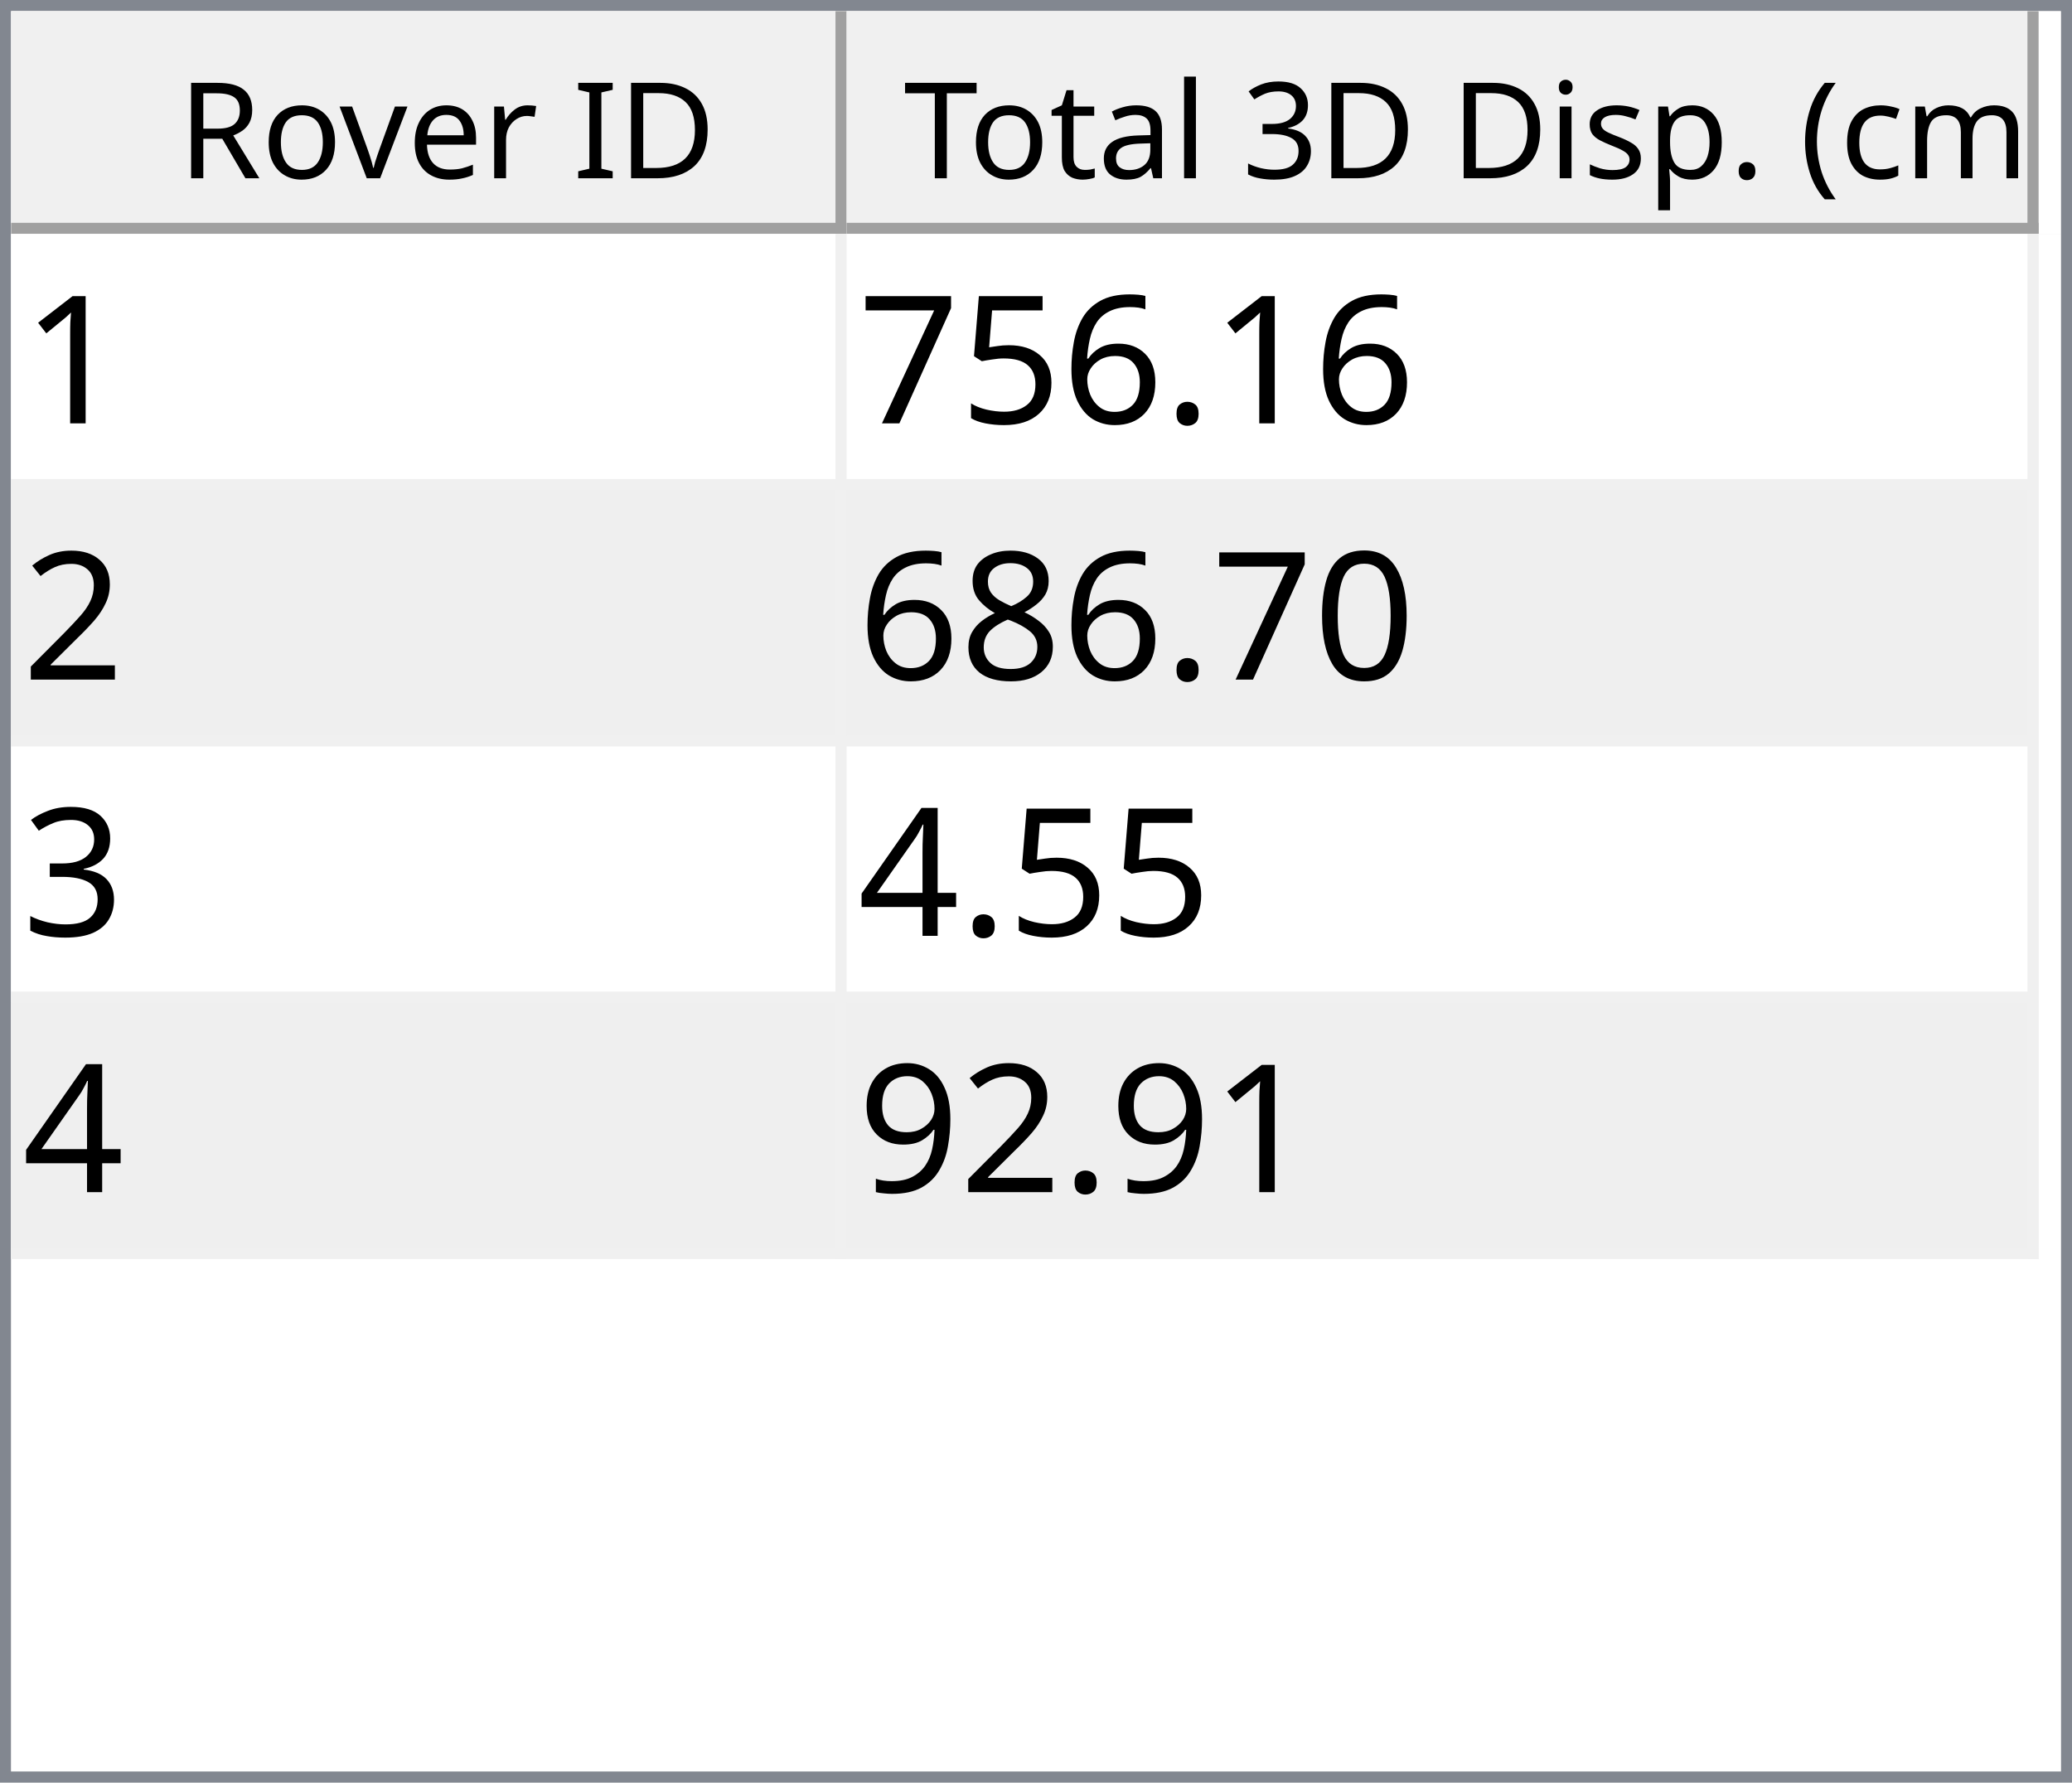
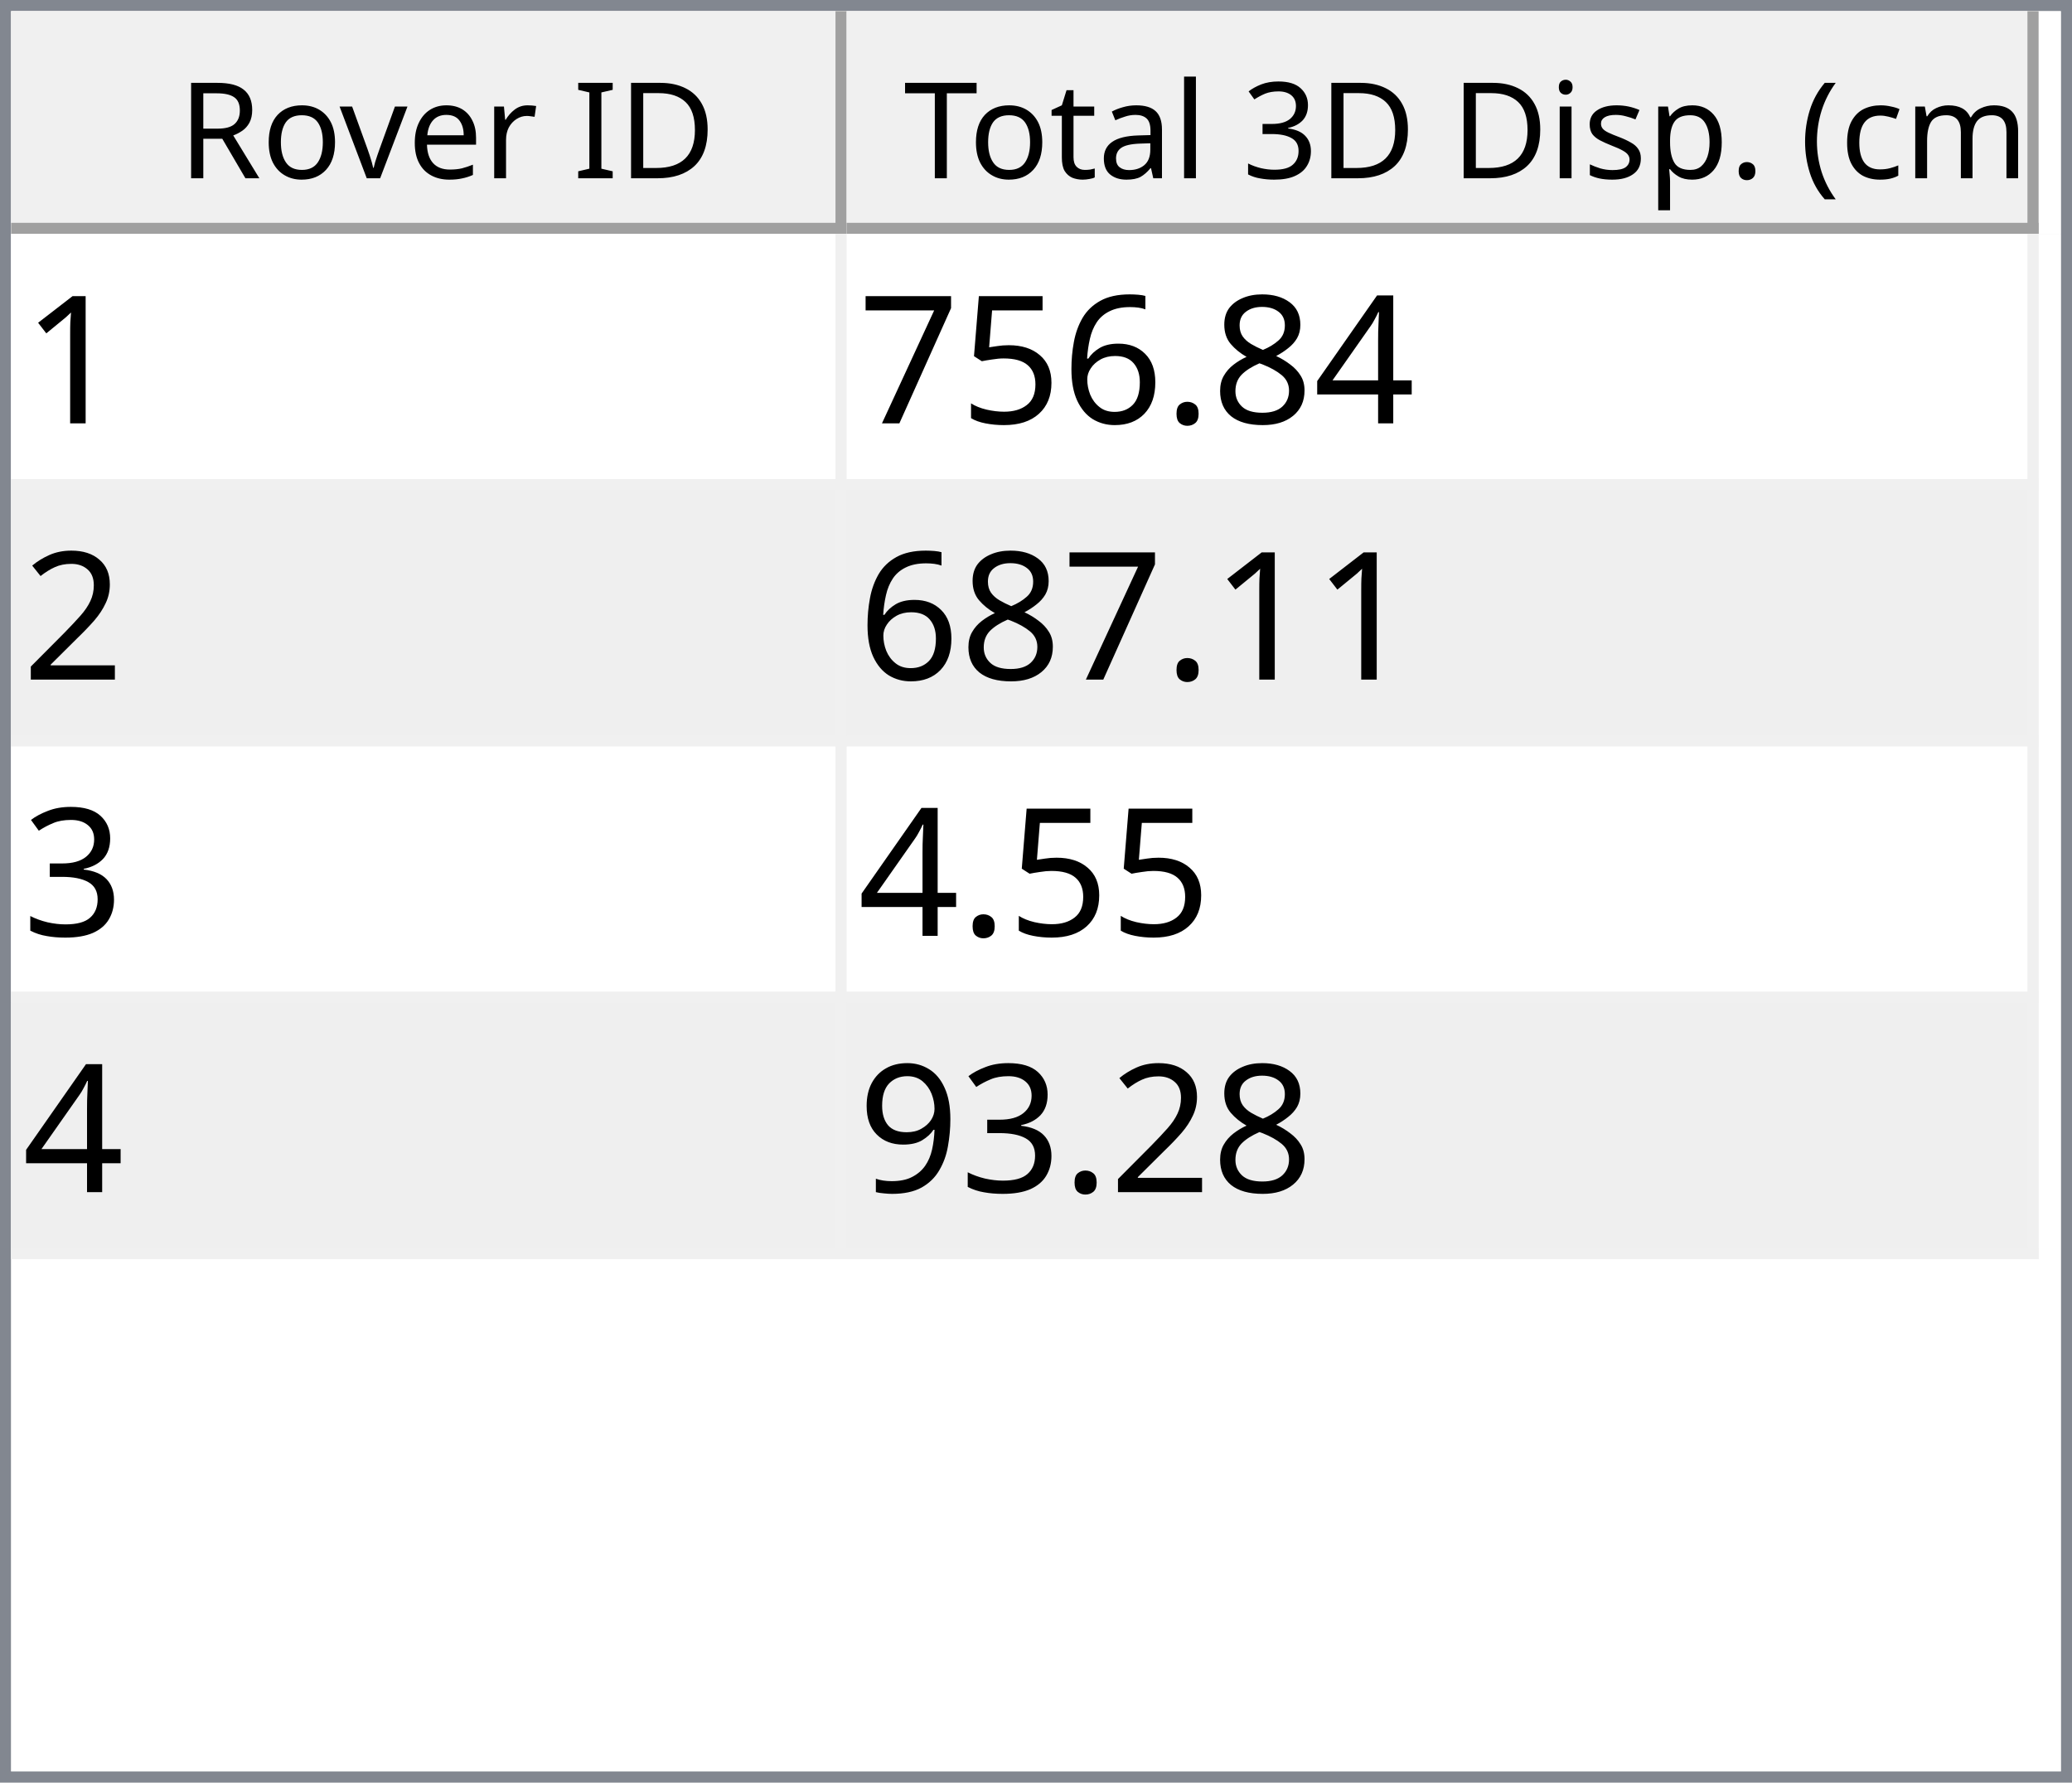
<svg xmlns="http://www.w3.org/2000/svg" style="fill-opacity:1; color-rendering:auto; color-interpolation:auto; text-rendering:auto; stroke:black; stroke-linecap:square; stroke-miterlimit:10; shape-rendering:auto; stroke-opacity:1; fill:black; stroke-dasharray:none; font-weight:normal; stroke-width:1; font-family:'Dialog'; font-style:normal; stroke-linejoin:miter; font-size:12px; stroke-dashoffset:0; image-rendering:auto;" width="186" height="160">
  <defs id="genericDefs" />
  <g>
    <defs id="defs1">
      <clipPath clipPathUnits="userSpaceOnUse" id="clipPath1">
        <path d="M0 0 L186 0 L186 160 L0 160 L0 0 Z" />
      </clipPath>
      <clipPath clipPathUnits="userSpaceOnUse" id="clipPath2">
        <path d="M0 0 L0 160 L186 160 L186 0 Z" />
      </clipPath>
      <clipPath clipPathUnits="userSpaceOnUse" id="clipPath3">
        <path d="M0 0 L0 20 L184 20 L184 0 Z" />
      </clipPath>
      <clipPath clipPathUnits="userSpaceOnUse" id="clipPath4">
        <path d="M0 0 L0 20 L75 20 L75 0 Z" />
      </clipPath>
      <clipPath clipPathUnits="userSpaceOnUse" id="clipPath5">
        <path d="M1 1 L1 19 L74 19 L74 1 Z" />
      </clipPath>
      <clipPath clipPathUnits="userSpaceOnUse" id="clipPath6">
        <path d="M0 0 L0 18 L73 18 L73 0 Z" />
      </clipPath>
      <clipPath clipPathUnits="userSpaceOnUse" id="clipPath7">
        <path d="M-0.5 -0.5 L-0.5 19.5 L74.5 19.5 L74.5 -0.5 Z" />
      </clipPath>
      <clipPath clipPathUnits="userSpaceOnUse" id="clipPath8">
        <path d="M0 0 L0 20 L107 20 L107 0 Z" />
      </clipPath>
      <clipPath clipPathUnits="userSpaceOnUse" id="clipPath9">
        <path d="M1 1 L1 19 L106 19 L106 1 Z" />
      </clipPath>
      <clipPath clipPathUnits="userSpaceOnUse" id="clipPath10">
        <path d="M0 0 L0 18 L105 18 L105 0 Z" />
      </clipPath>
      <clipPath clipPathUnits="userSpaceOnUse" id="clipPath11">
        <path d="M-0.5 -0.5 L-0.5 19.5 L106.5 19.5 L106.5 -0.5 Z" />
      </clipPath>
      <clipPath clipPathUnits="userSpaceOnUse" id="clipPath12">
        <path d="M0 0 L0 138 L184 138 L184 0 Z" />
      </clipPath>
      <clipPath clipPathUnits="userSpaceOnUse" id="clipPath13">
        <path d="M0 0 L0 92 L182 92 L182 0 Z" />
      </clipPath>
      <clipPath clipPathUnits="userSpaceOnUse" id="clipPath14">
        <path d="M-0.5 -0.5 L-0.5 91.5 L181.5 91.5 L181.5 -0.5 Z" />
      </clipPath>
      <clipPath clipPathUnits="userSpaceOnUse" id="clipPath15">
        <path d="M0 0 L0 22 L74 22 L74 0 Z" />
      </clipPath>
      <clipPath clipPathUnits="userSpaceOnUse" id="clipPath16">
        <path d="M0 0 L0 22 L106 22 L106 0 Z" />
      </clipPath>
      <font horiz-adv-x="64.551" id="font1">
        <font-face ascent="107.91" descent="25.098" units-per-em="100" style="font-style:normal; font-family:Segoe UI; font-weight:normal;" />
        <missing-glyph horiz-adv-x="64.551" d="M8.109 0 L8.109 68.266 L56.453 68.266 L56.453 0 L8.109 0 ZM15.328 7.234 L49.219 7.234 L49.219 61.031 L15.328 61.031 L15.328 7.234 Z" />
        <glyph unicode="D" horiz-adv-x="70.117" d="M9.188 0 L9.188 70.016 L28.516 70.016 Q65.531 70.016 65.531 35.891 Q65.531 19.672 55.25 9.836 Q44.969 0 27.734 0 L9.188 0 ZM17.391 62.594 L17.391 7.422 L27.828 7.422 Q41.609 7.422 49.273 14.797 Q56.938 22.172 56.938 35.688 Q56.938 62.594 28.328 62.594 L17.391 62.594 Z" />
        <glyph unicode="I" horiz-adv-x="26.611" d="M17.391 0 L9.188 0 L9.188 70.016 L17.391 70.016 L17.391 0 Z" />
        <glyph unicode=" " horiz-adv-x="27.393" d="" />
        <glyph unicode="r" horiz-adv-x="34.766" d="M34.188 41.891 Q32.078 43.5 28.125 43.5 Q23 43.5 19.555 38.672 Q16.109 33.844 16.109 25.484 L16.109 0 L8.109 0 L8.109 50 L16.109 50 L16.109 39.703 L16.312 39.703 Q18.016 44.969 21.531 47.922 Q25.047 50.875 29.391 50.875 Q32.516 50.875 34.188 50.203 L34.188 41.891 Z" />
        <glyph unicode="e" horiz-adv-x="52.295" d="M48.297 23 L12.984 23 Q13.188 14.656 17.484 10.109 Q21.781 5.562 29.297 5.562 Q37.75 5.562 44.828 11.141 L44.828 3.609 Q38.234 -1.172 27.391 -1.172 Q16.797 -1.172 10.742 5.641 Q4.688 12.453 4.688 24.812 Q4.688 36.469 11.305 43.82 Q17.922 51.172 27.734 51.172 Q37.547 51.172 42.922 44.828 Q48.297 38.484 48.297 27.203 L48.297 23 ZM40.094 29.781 Q40.047 36.719 36.75 40.578 Q33.453 44.438 27.594 44.438 Q21.922 44.438 17.969 40.383 Q14.016 36.328 13.094 29.781 L40.094 29.781 Z" />
        <glyph unicode="v" horiz-adv-x="47.9" d="M47.406 50 L27.484 0 L19.625 0 L0.688 50 L9.469 50 L22.172 13.672 Q23.578 9.672 23.922 6.688 L24.125 6.688 Q24.609 10.453 25.688 13.484 L38.969 50 L47.406 50 Z" />
        <glyph unicode="o" horiz-adv-x="58.594" d="M29 -1.172 Q17.922 -1.172 11.305 5.836 Q4.688 12.844 4.688 24.422 Q4.688 37.016 11.57 44.094 Q18.453 51.172 30.172 51.172 Q41.359 51.172 47.633 44.289 Q53.906 37.406 53.906 25.203 Q53.906 13.234 47.141 6.031 Q40.375 -1.172 29 -1.172 ZM29.594 44.438 Q21.875 44.438 17.383 39.188 Q12.891 33.938 12.891 24.703 Q12.891 15.828 17.43 10.695 Q21.969 5.562 29.594 5.562 Q37.359 5.562 41.531 10.594 Q45.703 15.625 45.703 24.906 Q45.703 34.281 41.531 39.359 Q37.359 44.438 29.594 44.438 Z" />
        <glyph unicode="R" horiz-adv-x="59.814" d="M59.375 0 L49.609 0 L37.891 19.625 Q36.281 22.359 34.766 24.289 Q33.25 26.219 31.664 27.438 Q30.078 28.656 28.25 29.219 Q26.422 29.781 24.125 29.781 L17.391 29.781 L17.391 0 L9.188 0 L9.188 70.016 L30.078 70.016 Q34.672 70.016 38.555 68.867 Q42.438 67.719 45.289 65.375 Q48.141 63.031 49.758 59.547 Q51.375 56.062 51.375 51.375 Q51.375 47.703 50.273 44.656 Q49.172 41.609 47.148 39.211 Q45.125 36.812 42.266 35.133 Q39.406 33.453 35.844 32.516 L35.844 32.328 Q37.594 31.547 38.891 30.547 Q40.188 29.547 41.359 28.18 Q42.531 26.812 43.68 25.078 Q44.828 23.344 46.234 21.047 L59.375 0 ZM17.391 62.594 L17.391 37.203 L28.516 37.203 Q31.594 37.203 34.203 38.133 Q36.812 39.062 38.719 40.797 Q40.625 42.531 41.703 45.047 Q42.781 47.562 42.781 50.688 Q42.781 56.297 39.141 59.445 Q35.5 62.594 28.609 62.594 L17.391 62.594 Z" />
        <glyph unicode=")" horiz-adv-x="30.176" d="M8.297 -15.922 L1.172 -15.922 Q16.406 2.344 16.406 26.812 Q16.406 51.469 1.078 70.016 L8.297 70.016 Q23.531 52.156 23.531 26.703 Q23.531 1.375 8.297 -15.922 Z" />
        <glyph unicode="m" horiz-adv-x="86.133" d="M79.109 0 L71.094 0 L71.094 28.719 Q71.094 37.016 68.531 40.727 Q65.969 44.438 59.906 44.438 Q54.781 44.438 51.195 39.75 Q47.609 35.062 47.609 28.516 L47.609 0 L39.594 0 L39.594 29.688 Q39.594 44.438 28.219 44.438 Q22.953 44.438 19.531 40.016 Q16.109 35.594 16.109 28.516 L16.109 0 L8.109 0 L8.109 50 L16.109 50 L16.109 42.094 L16.312 42.094 Q21.625 51.172 31.844 51.172 Q36.969 51.172 40.773 48.312 Q44.578 45.453 46 40.828 Q51.562 51.172 62.594 51.172 Q79.109 51.172 79.109 30.812 L79.109 0 Z" />
        <glyph unicode="c" horiz-adv-x="46.191" d="M42.188 2.297 Q36.422 -1.172 28.516 -1.172 Q17.828 -1.172 11.258 5.789 Q4.688 12.75 4.688 23.828 Q4.688 36.188 11.766 43.68 Q18.844 51.172 30.672 51.172 Q37.25 51.172 42.281 48.734 L42.281 40.531 Q36.719 44.438 30.375 44.438 Q22.703 44.438 17.797 38.945 Q12.891 33.453 12.891 24.516 Q12.891 15.719 17.508 10.641 Q22.125 5.562 29.891 5.562 Q36.422 5.562 42.188 9.906 L42.188 2.297 Z" />
        <glyph unicode="(" horiz-adv-x="30.176" d="M29.109 -15.922 L21.969 -15.922 Q6.844 1.375 6.844 26.703 Q6.844 52.156 21.969 70.016 L29.203 70.016 Q13.875 51.469 13.875 26.812 Q13.875 2.344 29.109 -15.922 Z" />
        <glyph unicode="." horiz-adv-x="21.68" d="M10.891 -1.078 Q8.641 -1.078 7.055 0.539 Q5.469 2.156 5.469 4.391 Q5.469 6.641 7.055 8.273 Q8.641 9.906 10.891 9.906 Q13.188 9.906 14.797 8.273 Q16.406 6.641 16.406 4.391 Q16.406 2.156 14.797 0.539 Q13.188 -1.078 10.891 -1.078 Z" />
        <glyph unicode="p" horiz-adv-x="58.789" d="M16.312 7.234 L16.109 7.234 L16.109 -23 L8.109 -23 L8.109 50 L16.109 50 L16.109 41.219 L16.312 41.219 Q22.219 51.172 33.594 51.172 Q43.266 51.172 48.688 44.461 Q54.109 37.75 54.109 26.469 Q54.109 13.922 48 6.375 Q41.891 -1.172 31.297 -1.172 Q21.578 -1.172 16.312 7.234 ZM16.109 27.391 L16.109 20.406 Q16.109 14.203 20.141 9.883 Q24.172 5.562 30.375 5.562 Q37.641 5.562 41.773 11.133 Q45.906 16.703 45.906 26.609 Q45.906 34.969 42.047 39.703 Q38.188 44.438 31.594 44.438 Q24.609 44.438 20.359 39.578 Q16.109 34.719 16.109 27.391 Z" />
        <glyph unicode="s" horiz-adv-x="42.432" d="M5.078 1.812 L5.078 10.406 Q11.625 5.562 19.484 5.562 Q30.031 5.562 30.031 12.594 Q30.031 14.594 29.125 15.992 Q28.219 17.391 26.68 18.461 Q25.141 19.531 23.07 20.383 Q21 21.234 18.609 22.172 Q15.281 23.484 12.766 24.828 Q10.25 26.172 8.57 27.859 Q6.891 29.547 6.031 31.695 Q5.172 33.844 5.172 36.719 Q5.172 40.234 6.789 42.945 Q8.406 45.656 11.086 47.484 Q13.766 49.312 17.211 50.242 Q20.656 51.172 24.312 51.172 Q30.812 51.172 35.938 48.922 L35.938 40.828 Q30.422 44.438 23.25 44.438 Q21 44.438 19.195 43.922 Q17.391 43.406 16.094 42.477 Q14.797 41.547 14.086 40.258 Q13.375 38.969 13.375 37.406 Q13.375 35.453 14.086 34.133 Q14.797 32.812 16.164 31.789 Q17.531 30.766 19.484 29.938 Q21.438 29.109 23.922 28.125 Q27.25 26.859 29.883 25.516 Q32.516 24.172 34.375 22.484 Q36.234 20.797 37.234 18.602 Q38.234 16.406 38.234 13.375 Q38.234 9.672 36.602 6.938 Q34.969 4.203 32.234 2.398 Q29.5 0.594 25.93 -0.289 Q22.359 -1.172 18.453 -1.172 Q10.75 -1.172 5.078 1.812 Z" />
        <glyph unicode="i" horiz-adv-x="24.219" d="M12.203 62.703 Q10.062 62.703 8.547 64.164 Q7.031 65.625 7.031 67.875 Q7.031 70.125 8.547 71.609 Q10.062 73.094 12.203 73.094 Q14.406 73.094 15.945 71.609 Q17.484 70.125 17.484 67.875 Q17.484 65.719 15.945 64.211 Q14.406 62.703 12.203 62.703 ZM16.109 0 L8.109 0 L8.109 50 L16.109 50 L16.109 0 Z" />
        <glyph unicode="3" horiz-adv-x="53.906" d="M46.531 19.828 Q46.531 15.094 44.75 11.211 Q42.969 7.328 39.719 4.57 Q36.469 1.812 31.93 0.297 Q27.391 -1.219 21.922 -1.219 Q11.922 -1.219 6 2.594 L6 11.188 Q13.094 5.609 22.219 5.609 Q25.875 5.609 28.828 6.539 Q31.781 7.469 33.906 9.227 Q36.031 10.984 37.18 13.477 Q38.328 15.969 38.328 19.094 Q38.328 32.812 18.797 32.812 L12.984 32.812 L12.984 39.594 L18.5 39.594 Q35.797 39.594 35.797 52.484 Q35.797 64.406 22.609 64.406 Q15.188 64.406 8.688 59.422 L8.688 67.188 Q15.375 71.188 24.609 71.188 Q29 71.188 32.57 69.969 Q36.141 68.75 38.68 66.555 Q41.219 64.359 42.609 61.281 Q44 58.203 44 54.5 Q44 40.672 30.031 36.719 L30.031 36.531 Q33.594 36.141 36.625 34.797 Q39.656 33.453 41.852 31.305 Q44.047 29.156 45.289 26.25 Q46.531 23.344 46.531 19.828 Z" />
        <glyph unicode="l" horiz-adv-x="24.219" d="M16.109 0 L8.109 0 L8.109 74.031 L16.109 74.031 L16.109 0 Z" />
        <glyph unicode="a" horiz-adv-x="50.879" d="M43.891 0 L35.891 0 L35.891 7.812 L35.688 7.812 Q30.469 -1.172 20.312 -1.172 Q12.844 -1.172 8.617 2.781 Q4.391 6.734 4.391 13.281 Q4.391 27.297 20.906 29.594 L35.891 31.688 Q35.891 44.438 25.594 44.438 Q16.547 44.438 9.281 38.281 L9.281 46.484 Q16.656 51.172 26.266 51.172 Q43.891 51.172 43.891 32.516 L43.891 0 ZM35.891 25.297 L23.828 23.641 Q18.266 22.859 15.43 20.875 Q12.594 18.891 12.594 13.875 Q12.594 10.203 15.211 7.883 Q17.828 5.562 22.172 5.562 Q28.125 5.562 32.008 9.742 Q35.891 13.922 35.891 20.312 L35.891 25.297 Z" />
        <glyph unicode="t" horiz-adv-x="33.887" d="M31.297 0.484 Q28.469 -1.078 23.828 -1.078 Q10.688 -1.078 10.688 13.578 L10.688 43.172 L2.094 43.172 L2.094 50 L10.688 50 L10.688 62.203 L18.703 64.797 L18.703 50 L31.297 50 L31.297 43.172 L18.703 43.172 L18.703 14.984 Q18.703 9.969 20.414 7.82 Q22.125 5.672 26.078 5.672 Q29.109 5.672 31.297 7.328 L31.297 0.484 Z" />
        <glyph unicode="T" horiz-adv-x="52.393" d="M50.594 62.594 L30.375 62.594 L30.375 0 L22.172 0 L22.172 62.594 L2 62.594 L2 70.016 L50.594 70.016 L50.594 62.594 Z" />
      </font>
      <font horiz-adv-x="75.0" id="font2">
        <font-face ascent="100.537" descent="21.973" units-per-em="100" style="font-style:normal; font-family:sans-serif; font-weight:normal;" />
        <missing-glyph horiz-adv-x="75.0" d="M12.5 0 L12.5 62.5 L62.5 62.5 L62.5 0 L12.5 0 ZM14.062 1.562 L60.938 1.562 L60.938 60.938 L14.062 60.938 L14.062 1.562 Z" />
        <glyph unicode="1" horiz-adv-x="55.615" d="M37.25 0 L28.469 0 L28.469 56 Q25.297 52.984 20.141 49.953 Q14.984 46.922 10.891 45.406 L10.891 53.906 Q18.266 57.375 23.781 62.305 Q29.297 67.234 31.594 71.875 L37.25 71.875 L37.25 0 Z" />
+         <glyph unicode="4" horiz-adv-x="55.615" d="M32.328 0 L32.328 17.141 L1.266 17.141 L1.266 25.203 L33.938 71.578 L41.109 71.578 L41.109 25.203 L50.781 25.203 L50.781 17.141 L41.109 17.141 L41.109 0 L32.328 0 ZM32.328 25.203 L32.328 57.469 L9.906 25.203 L32.328 25.203 Z" />
+         <glyph unicode="8" horiz-adv-x="55.615" d="M17.672 38.812 Q12.203 40.828 9.57 44.539 Q6.938 48.25 6.938 53.422 Q6.938 61.234 12.555 66.555 Q18.172 71.875 27.484 71.875 Q36.859 71.875 42.578 66.43 Q48.297 60.984 48.297 53.172 Q48.297 48.188 45.68 44.508 Q43.062 40.828 37.75 38.812 Q44.344 36.672 47.781 31.883 Q51.219 27.094 51.219 20.453 Q51.219 11.281 44.727 5.031 Q38.234 -1.219 27.641 -1.219 Q17.047 -1.219 10.547 5.055 Q4.047 11.328 4.047 20.703 Q4.047 27.688 7.594 32.398 Q11.141 37.109 17.672 38.812 ZM15.922 53.719 Q15.922 48.641 19.195 45.414 Q22.469 42.188 27.688 42.188 Q32.766 42.188 36.016 45.383 Q39.266 48.578 39.266 53.219 Q39.266 58.062 35.914 61.359 Q32.562 64.656 27.594 64.656 Q22.562 64.656 19.242 61.43 Q15.922 58.203 15.922 53.719 ZM13.094 20.656 Q13.094 16.891 14.875 13.375 Q16.656 9.859 20.172 7.93 Q23.688 6 27.734 6 Q34.031 6 38.133 10.055 Q42.234 14.109 42.234 20.359 Q42.234 26.703 38.016 30.859 Q33.797 35.016 27.438 35.016 Q21.234 35.016 17.164 30.914 Q13.094 26.812 13.094 20.656 Z" />
        <glyph unicode="." horiz-adv-x="27.783" d="M9.078 0 L9.078 10.016 L19.094 10.016 L19.094 0 L9.078 0 Z" />
        <glyph unicode="6" horiz-adv-x="55.615" d="M49.75 54.047 L41.016 53.375 Q39.844 58.547 37.703 60.891 Q34.125 64.656 28.906 64.656 Q24.703 64.656 21.531 62.312 Q17.391 59.281 14.992 53.469 Q12.594 47.656 12.5 36.922 Q15.672 41.75 20.266 44.094 Q24.859 46.438 29.891 46.438 Q38.672 46.438 44.852 39.969 Q51.031 33.5 51.031 23.25 Q51.031 16.5 48.125 10.719 Q45.219 4.938 40.141 1.859 Q35.062 -1.219 28.609 -1.219 Q17.625 -1.219 10.695 6.859 Q3.766 14.938 3.766 33.5 Q3.766 54.25 11.422 63.672 Q18.109 71.875 29.438 71.875 Q37.891 71.875 43.289 67.141 Q48.688 62.406 49.75 54.047 ZM13.875 23.188 Q13.875 18.656 15.797 14.508 Q17.719 10.359 21.188 8.18 Q24.656 6 28.469 6 Q34.031 6 38.039 10.492 Q42.047 14.984 42.047 22.703 Q42.047 30.125 38.086 34.398 Q34.125 38.672 28.125 38.672 Q22.172 38.672 18.023 34.398 Q13.875 30.125 13.875 23.188 Z" />
        <glyph unicode="5" horiz-adv-x="55.615" d="M4.156 18.75 L13.375 19.531 Q14.406 12.797 18.141 9.398 Q21.875 6 27.156 6 Q33.5 6 37.891 10.789 Q42.281 15.578 42.281 23.484 Q42.281 31 38.062 35.352 Q33.844 39.703 27 39.703 Q22.75 39.703 19.336 37.773 Q15.922 35.844 13.969 32.766 L5.719 33.844 L12.641 70.609 L48.25 70.609 L48.25 62.203 L19.672 62.203 L15.828 42.969 Q22.266 47.469 29.344 47.469 Q38.719 47.469 45.164 40.969 Q51.609 34.469 51.609 24.266 Q51.609 14.547 45.953 7.469 Q39.062 -1.219 27.156 -1.219 Q17.391 -1.219 11.211 4.25 Q5.031 9.719 4.156 18.75 Z" />
        <glyph unicode="7" horiz-adv-x="55.615" d="M4.734 62.203 L4.734 70.656 L51.078 70.656 L51.078 63.812 Q44.234 56.547 37.523 44.484 Q30.812 32.422 27.156 19.672 Q24.516 10.688 23.781 0 L14.75 0 Q14.891 8.453 18.062 20.414 Q21.234 32.375 27.172 43.484 Q33.109 54.594 39.797 62.203 L4.734 62.203 Z" />
        <glyph unicode="2" horiz-adv-x="55.615" d="M50.344 8.453 L50.344 0 L3.031 0 Q2.938 3.172 4.047 6.109 Q5.859 10.938 9.836 15.625 Q13.812 20.312 21.344 26.469 Q33.016 36.031 37.117 41.625 Q41.219 47.219 41.219 52.203 Q41.219 57.422 37.477 61.008 Q33.734 64.594 27.734 64.594 Q21.391 64.594 17.578 60.789 Q13.766 56.984 13.719 50.25 L4.688 51.172 Q5.609 61.281 11.664 66.578 Q17.719 71.875 27.938 71.875 Q38.234 71.875 44.242 66.164 Q50.25 60.453 50.25 52 Q50.25 47.703 48.492 43.555 Q46.734 39.406 42.656 34.812 Q38.578 30.219 29.109 22.219 Q21.188 15.578 18.945 13.211 Q16.703 10.844 15.234 8.453 L50.344 8.453 Z" />
-         <glyph unicode="0" horiz-adv-x="55.615" d="M4.156 35.297 Q4.156 48 6.766 55.742 Q9.375 63.484 14.523 67.68 Q19.672 71.875 27.484 71.875 Q33.25 71.875 37.594 69.555 Q41.938 67.234 44.773 62.867 Q47.609 58.5 49.219 52.227 Q50.828 45.953 50.828 35.297 Q50.828 22.703 48.242 14.969 Q45.656 7.234 40.508 3.008 Q35.359 -1.219 27.484 -1.219 Q17.141 -1.219 11.234 6.203 Q4.156 15.141 4.156 35.297 ZM13.188 35.297 Q13.188 17.672 17.312 11.836 Q21.438 6 27.484 6 Q33.547 6 37.672 11.859 Q41.797 17.719 41.797 35.297 Q41.797 52.984 37.672 58.789 Q33.547 64.594 27.391 64.594 Q21.344 64.594 17.719 59.469 Q13.188 52.938 13.188 35.297 Z" />
-         <glyph unicode="8" horiz-adv-x="55.615" d="M17.672 38.812 Q12.203 40.828 9.57 44.539 Q6.938 48.25 6.938 53.422 Q6.938 61.234 12.555 66.555 Q18.172 71.875 27.484 71.875 Q36.859 71.875 42.578 66.43 Q48.297 60.984 48.297 53.172 Q48.297 48.188 45.68 44.508 Q43.062 40.828 37.75 38.812 Q44.344 36.672 47.781 31.883 Q51.219 27.094 51.219 20.453 Q51.219 11.281 44.727 5.031 Q38.234 -1.219 27.641 -1.219 Q17.047 -1.219 10.547 5.055 Q4.047 11.328 4.047 20.703 Q4.047 27.688 7.594 32.398 Q11.141 37.109 17.672 38.812 ZM15.922 53.719 Q15.922 48.641 19.195 45.414 Q22.469 42.188 27.688 42.188 Q32.766 42.188 36.016 45.383 Q39.266 48.578 39.266 53.219 Q39.266 58.062 35.914 61.359 Q32.562 64.656 27.594 64.656 Q22.562 64.656 19.242 61.43 Q15.922 58.203 15.922 53.719 ZM13.094 20.656 Q13.094 16.891 14.875 13.375 Q16.656 9.859 20.172 7.93 Q23.688 6 27.734 6 Q34.031 6 38.133 10.055 Q42.234 14.109 42.234 20.359 Q42.234 26.703 38.016 30.859 Q33.797 35.016 27.438 35.016 Q21.234 35.016 17.164 30.914 Q13.094 26.812 13.094 20.656 Z" />
        <glyph unicode="3" horiz-adv-x="55.615" d="M4.203 18.891 L12.984 20.062 Q14.5 12.594 18.141 9.297 Q21.781 6 27 6 Q33.203 6 37.477 10.297 Q41.75 14.594 41.75 20.953 Q41.75 27 37.797 30.93 Q33.844 34.859 27.734 34.859 Q25.25 34.859 21.531 33.891 L22.516 41.609 Q23.391 41.5 23.922 41.5 Q29.547 41.5 34.039 44.43 Q38.531 47.359 38.531 53.469 Q38.531 58.297 35.258 61.477 Q31.984 64.656 26.812 64.656 Q21.688 64.656 18.266 61.43 Q14.844 58.203 13.875 51.766 L5.078 53.328 Q6.688 62.156 12.398 67.016 Q18.109 71.875 26.609 71.875 Q32.469 71.875 37.398 69.359 Q42.328 66.844 44.945 62.5 Q47.562 58.156 47.562 53.266 Q47.562 48.641 45.07 44.828 Q42.578 41.016 37.703 38.766 Q44.047 37.312 47.562 32.695 Q51.078 28.078 51.078 21.141 Q51.078 11.766 44.242 5.25 Q37.406 -1.266 26.953 -1.266 Q17.531 -1.266 11.305 4.352 Q5.078 9.969 4.203 18.891 Z" />
-         <glyph unicode="4" horiz-adv-x="55.615" d="M32.328 0 L32.328 17.141 L1.266 17.141 L1.266 25.203 L33.938 71.578 L41.109 71.578 L41.109 25.203 L50.781 25.203 L50.781 17.141 L41.109 17.141 L41.109 0 L32.328 0 ZM32.328 25.203 L32.328 57.469 L9.906 25.203 L32.328 25.203 Z" />
        <glyph unicode="9" horiz-adv-x="55.615" d="M5.469 16.547 L13.922 17.328 Q14.984 11.375 18.016 8.688 Q21.047 6 25.781 6 Q29.828 6 32.883 7.859 Q35.938 9.719 37.891 12.82 Q39.844 15.922 41.164 21.195 Q42.484 26.469 42.484 31.938 Q42.484 32.516 42.438 33.688 Q39.797 29.5 35.234 26.883 Q30.672 24.266 25.344 24.266 Q16.453 24.266 10.305 30.711 Q4.156 37.156 4.156 47.703 Q4.156 58.594 10.578 65.234 Q17 71.875 26.656 71.875 Q33.641 71.875 39.43 68.117 Q45.219 64.359 48.219 57.398 Q51.219 50.438 51.219 37.25 Q51.219 23.531 48.242 15.406 Q45.266 7.281 39.383 3.031 Q33.5 -1.219 25.594 -1.219 Q17.188 -1.219 11.867 3.445 Q6.547 8.109 5.469 16.547 ZM41.453 48.141 Q41.453 55.719 37.43 60.156 Q33.406 64.594 27.734 64.594 Q21.875 64.594 17.531 59.812 Q13.188 55.031 13.188 47.406 Q13.188 40.578 17.312 36.305 Q21.438 32.031 27.484 32.031 Q33.594 32.031 37.523 36.305 Q41.453 40.578 41.453 48.141 Z" />
      </font>
    </defs>
    <g style="fill:white; stroke:white;">
      <rect x="0" y="0" width="186" style="clip-path:url(#clipPath1); stroke:none;" height="160" />
    </g>
    <g style="fill:white; text-rendering:optimizeSpeed; color-rendering:optimizeSpeed; image-rendering:optimizeSpeed; shape-rendering:crispEdges; stroke:white; color-interpolation:sRGB;">
      <rect x="0" width="186" height="160" y="0" style="stroke:none;" />
      <path style="stroke:none;" d="M0 160 L186 160 L186 0 L0 0 Z" />
    </g>
    <g style="fill:rgb(240,240,240); font-family:'Segoe UI'; stroke:rgb(240,240,240);">
      <rect x="0" y="0" width="186" style="clip-path:url(#clipPath2); stroke:none;" height="160" />
    </g>
    <g style="fill:rgb(130,135,144); font-family:'Segoe UI'; stroke:rgb(130,135,144);">
      <path d="M0 0 L186 0 L186 160 L0 160 L0 0 ZM1 1 L185 1 L185 159 L1 159 L1 1 Z" style="fill-rule:evenodd; clip-path:url(#clipPath2); stroke:none;" />
    </g>
    <g style="fill:white; font-family:'Segoe UI'; stroke:white;" transform="translate(1,1)">
      <rect x="0" y="0" width="184" style="clip-path:url(#clipPath3); stroke:none;" height="20" />
    </g>
    <g style="fill:rgb(240,240,240); font-family:'Segoe UI'; stroke:rgb(240,240,240);" transform="translate(1,1)">
      <rect x="0" y="0" width="75" style="clip-path:url(#clipPath4); stroke:none;" height="20" />
    </g>
    <g style="font-family:'Segoe UI';" transform="translate(2,2)">
      <text x="14" xml:space="preserve" y="14" style="clip-path:url(#clipPath6); stroke:none;">Rover ID</text>
    </g>
    <g style="fill:rgb(160,160,160); font-family:'Segoe UI'; stroke:rgb(160,160,160); stroke-linejoin:bevel;" transform="translate(1.5,1.5)">
      <line x1="74" x2="74" y1="0" style="fill:none; clip-path:url(#clipPath7);" y2="19" />
    </g>
    <g style="fill:rgb(160,160,160); font-family:'Segoe UI'; stroke:rgb(160,160,160); stroke-linejoin:bevel;" transform="matrix(1,0,0,1,1,1) translate(0.5,0.5)">
      <line x1="0" x2="74" y1="19" style="fill:none; clip-path:url(#clipPath7);" y2="19" />
    </g>
    <g style="fill:rgb(240,240,240); font-family:'Segoe UI'; stroke:rgb(240,240,240);" transform="translate(76,1)">
      <rect x="0" y="0" width="107" style="clip-path:url(#clipPath8); stroke:none;" height="20" />
    </g>
    <g style="font-family:'Segoe UI';" transform="translate(77,2)">
      <text x="1" xml:space="preserve" y="14" style="clip-path:url(#clipPath10); stroke:none;"> Total 3D Disp. (cm)</text>
    </g>
    <g style="fill:rgb(160,160,160); font-family:'Segoe UI'; stroke:rgb(160,160,160); stroke-linejoin:bevel;" transform="translate(76.5,1.5)">
      <line x1="106" x2="106" y1="0" style="fill:none; clip-path:url(#clipPath11);" y2="19" />
    </g>
    <g style="fill:rgb(160,160,160); font-family:'Segoe UI'; stroke:rgb(160,160,160); stroke-linejoin:bevel;" transform="matrix(1,0,0,1,76,1) translate(0.5,0.5)">
      <line x1="0" x2="106" y1="19" style="fill:none; clip-path:url(#clipPath11);" y2="19" />
    </g>
    <g style="fill:white; font-family:'Segoe UI'; stroke:white;" transform="translate(1,21)">
      <rect x="0" y="0" width="184" style="clip-path:url(#clipPath12); stroke:none;" height="138" />
    </g>
    <g style="fill:rgb(240,240,240); font-size:16px; font-family:sans-serif; stroke:rgb(240,240,240);" transform="translate(1,21)">
      <rect x="0" y="0" width="182" style="clip-path:url(#clipPath13); stroke:none;" height="92" />
      <line transform="translate(0.5,0.5)" x1="0" x2="181" y1="22" style="clip-path:url(#clipPath14); fill:none; stroke-linejoin:bevel;" y2="22" />
    </g>
    <g transform="matrix(1,0,0,1,1,21) translate(0.5,0.5)" style="fill:rgb(240,240,240); font-size:16px; font-family:sans-serif; stroke:rgb(240,240,240); stroke-linejoin:bevel;">
      <line x1="0" x2="181" y1="45" style="fill:none; clip-path:url(#clipPath14);" y2="45" />
    </g>
    <g transform="matrix(1,0,0,1,1,21) translate(0.5,0.5)" style="fill:rgb(240,240,240); font-size:16px; font-family:sans-serif; stroke:rgb(240,240,240); stroke-linejoin:bevel;">
      <line x1="0" x2="181" y1="68" style="fill:none; clip-path:url(#clipPath14);" y2="68" />
    </g>
    <g transform="matrix(1,0,0,1,1,21) translate(0.5,0.5)" style="fill:rgb(240,240,240); font-size:16px; font-family:sans-serif; stroke:rgb(240,240,240); stroke-linejoin:bevel;">
      <line x1="0" x2="181" y1="91" style="fill:none; clip-path:url(#clipPath14);" y2="91" />
    </g>
    <g transform="matrix(1,0,0,1,1,21) translate(0.5,0.5)" style="fill:rgb(240,240,240); font-size:16px; font-family:sans-serif; stroke:rgb(240,240,240); stroke-linejoin:bevel;">
      <line x1="74" x2="74" y1="0" style="fill:none; clip-path:url(#clipPath14);" y2="91" />
    </g>
    <g transform="matrix(1,0,0,1,1,21) translate(0.5,0.5)" style="fill:rgb(240,240,240); font-size:16px; font-family:sans-serif; stroke:rgb(240,240,240); stroke-linejoin:bevel;">
      <line x1="181" x2="181" y1="0" style="fill:none; clip-path:url(#clipPath14);" y2="91" />
    </g>
    <g style="fill:white; font-size:16px; font-family:sans-serif; stroke:white;" transform="matrix(1,0,0,1,1,21)">
      <rect x="0" y="0" width="74" style="clip-path:url(#clipPath15); stroke:none;" height="22" />
      <text x="1" y="17" style="fill:black; clip-path:url(#clipPath15); stroke:none;" xml:space="preserve">1</text>
    </g>
    <g style="fill:white; font-size:16px; font-family:sans-serif; stroke:white;" transform="matrix(1,0,0,1,1,21) translate(75,0)">
      <rect x="0" y="0" width="106" style="clip-path:url(#clipPath16); stroke:none;" height="22" />
-       <text x="1" y="17" style="fill:black; clip-path:url(#clipPath16); stroke:none;" xml:space="preserve">756.16</text>
+       <text x="1" y="17" style="fill:black; clip-path:url(#clipPath16); stroke:none;" xml:space="preserve">756.84</text>
    </g>
    <g style="fill:rgb(239,239,239); font-size:16px; font-family:sans-serif; stroke:rgb(239,239,239);" transform="matrix(1,0,0,1,1,21) translate(0,23)">
      <rect x="0" y="0" width="74" style="clip-path:url(#clipPath15); stroke:none;" height="22" />
      <text x="1" y="17" style="fill:black; clip-path:url(#clipPath15); stroke:none;" xml:space="preserve">2</text>
    </g>
    <g style="fill:rgb(239,239,239); font-size:16px; font-family:sans-serif; stroke:rgb(239,239,239);" transform="matrix(1,0,0,1,1,21) translate(75,23)">
      <rect x="0" y="0" width="106" style="clip-path:url(#clipPath16); stroke:none;" height="22" />
-       <text x="1" y="17" style="fill:black; clip-path:url(#clipPath16); stroke:none;" xml:space="preserve">686.70</text>
+       <text x="1" y="17" style="fill:black; clip-path:url(#clipPath16); stroke:none;" xml:space="preserve">687.11</text>
    </g>
    <g style="fill:white; font-size:16px; font-family:sans-serif; stroke:white;" transform="matrix(1,0,0,1,1,21) translate(0,46)">
      <rect x="0" y="0" width="74" style="clip-path:url(#clipPath15); stroke:none;" height="22" />
      <text x="1" y="17" style="fill:black; clip-path:url(#clipPath15); stroke:none;" xml:space="preserve">3</text>
    </g>
    <g style="fill:white; font-size:16px; font-family:sans-serif; stroke:white;" transform="matrix(1,0,0,1,1,21) translate(75,46)">
      <rect x="0" y="0" width="106" style="clip-path:url(#clipPath16); stroke:none;" height="22" />
      <text x="1" y="17" style="fill:black; clip-path:url(#clipPath16); stroke:none;" xml:space="preserve">4.55</text>
    </g>
    <g style="fill:rgb(239,239,239); font-size:16px; font-family:sans-serif; stroke:rgb(239,239,239);" transform="matrix(1,0,0,1,1,21) translate(0,69)">
      <rect x="0" y="0" width="74" style="clip-path:url(#clipPath15); stroke:none;" height="22" />
      <text x="1" y="17" style="fill:black; clip-path:url(#clipPath15); stroke:none;" xml:space="preserve">4</text>
    </g>
    <g style="fill:rgb(239,239,239); font-size:16px; font-family:sans-serif; stroke:rgb(239,239,239);" transform="matrix(1,0,0,1,1,21) translate(75,69)">
      <rect x="0" y="0" width="106" style="clip-path:url(#clipPath16); stroke:none;" height="22" />
-       <text x="1" y="17" style="fill:black; clip-path:url(#clipPath16); stroke:none;" xml:space="preserve">92.91</text>
+       <text x="1" y="17" style="fill:black; clip-path:url(#clipPath16); stroke:none;" xml:space="preserve">93.28</text>
    </g>
  </g>
</svg>
